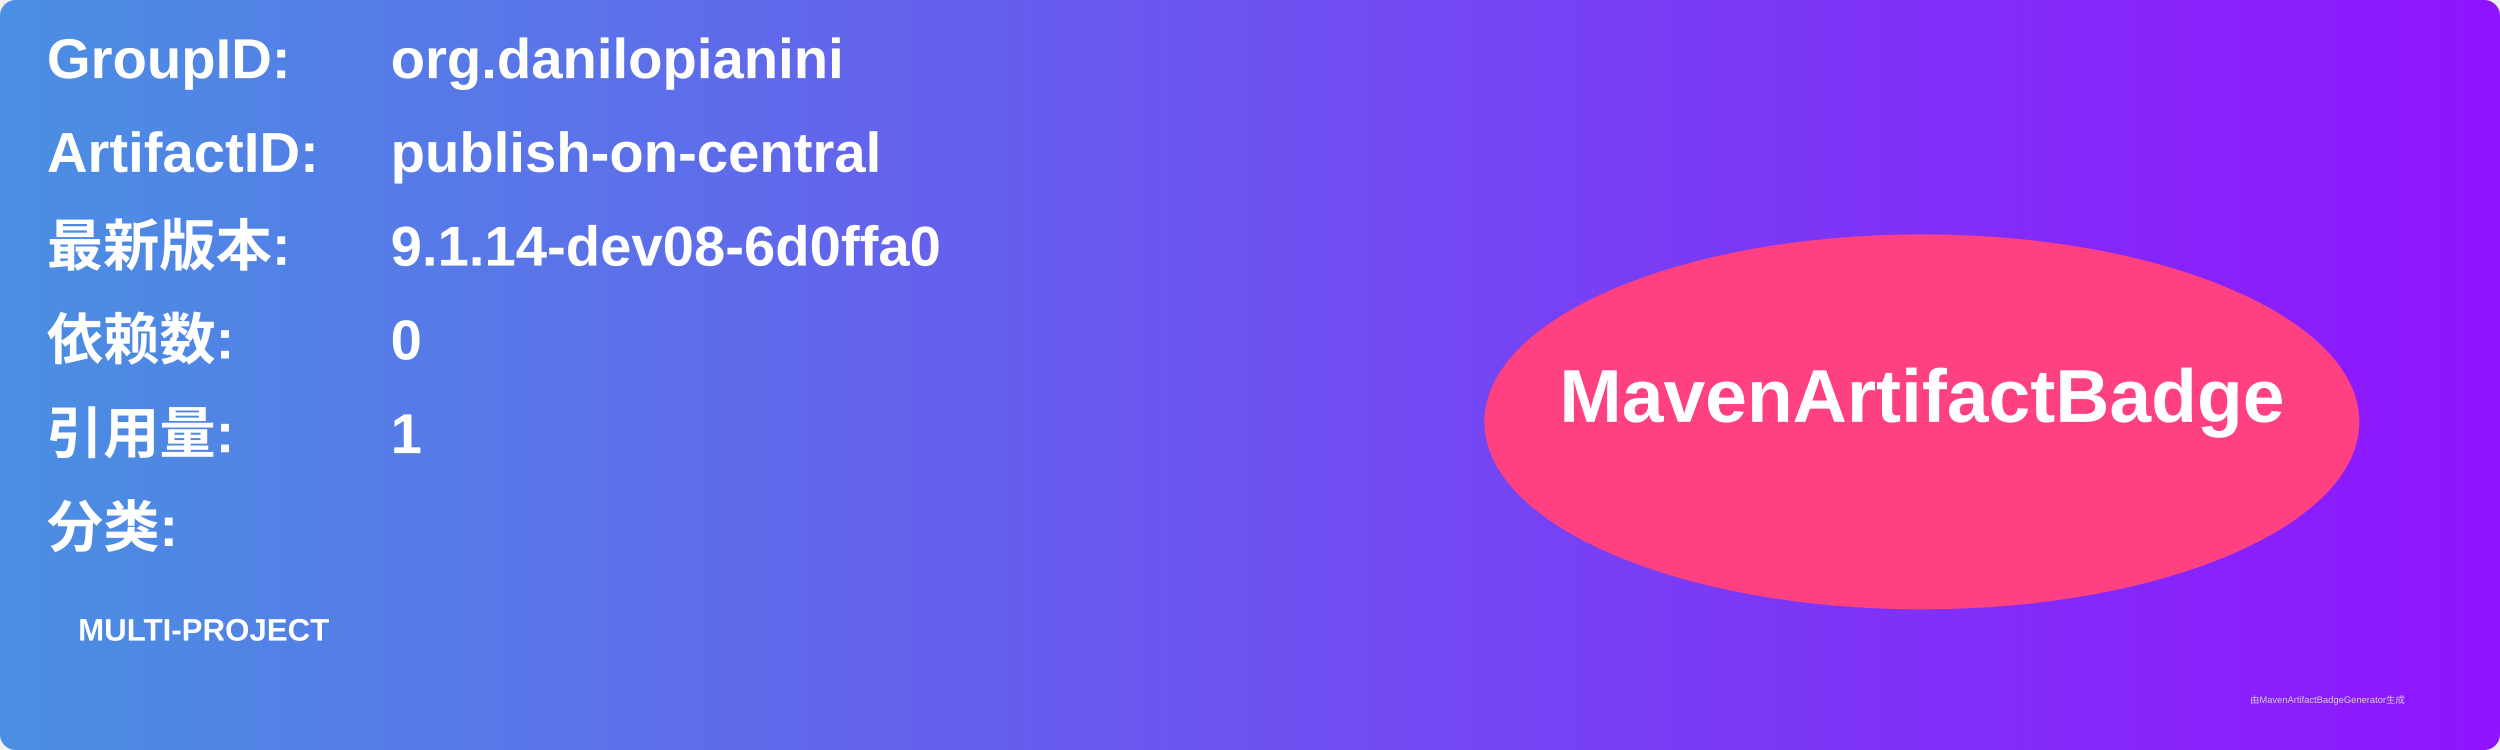
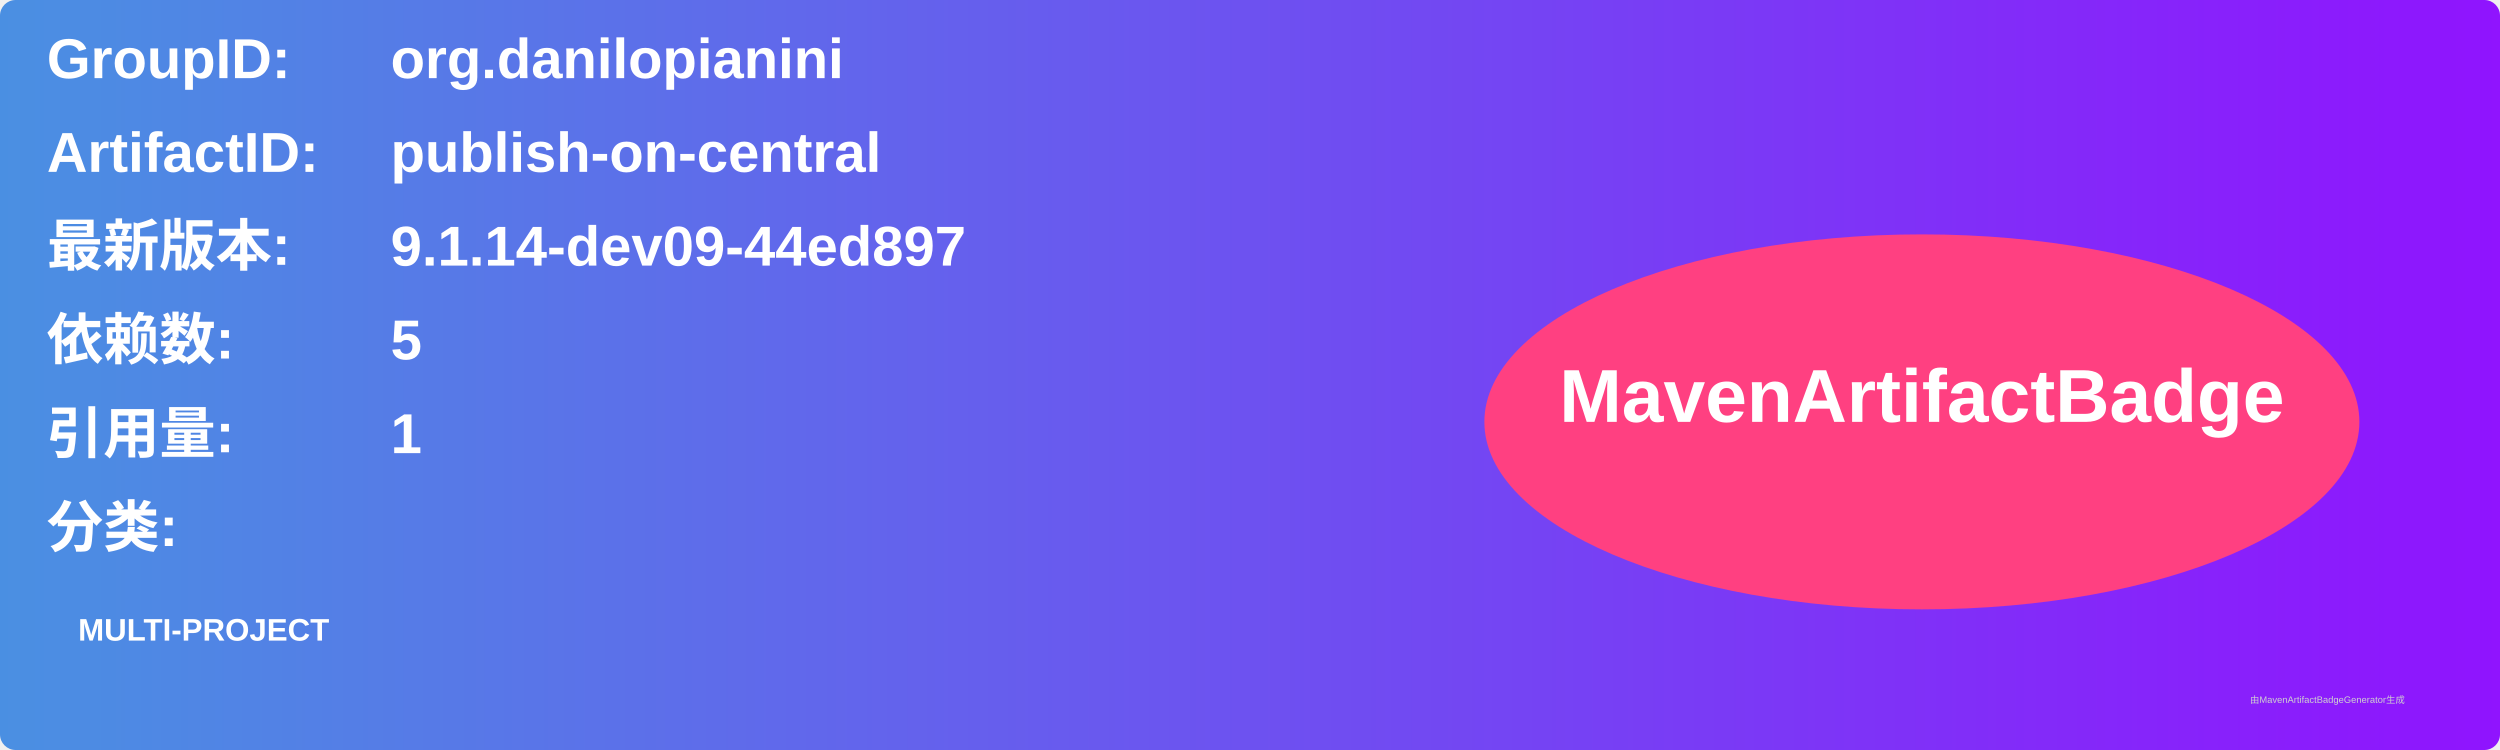
<svg xmlns="http://www.w3.org/2000/svg" width="800" height="240" viewBox="0 0 800 240">
  <linearGradient id="grad" x1="0%" y1="0%" x2="100%" y2="0%">
    <stop offset="0%" stop-color="#4a90e2" />
    <stop offset="100%" stop-color="#9013fe" />
  </linearGradient>
  <rect width="100%" height="100%" rx="5" ry="5" fill="url(#grad)" />
  <g transform="translate(15, 15)">
    <text x="0" y="10" font-family="Arial" font-size="18" fill="white" font-weight="bold" width="260">GroupID:</text>
    <text x="110" y="10" font-family="Arial" font-size="18" fill="white" font-weight="bold" width="460">org.danilopianini</text>
    <text x="0" y="40" font-family="Arial" font-size="18" fill="white" font-weight="bold" width="260">ArtifactID:</text>
    <text x="110" y="40" font-family="Arial" font-size="18" fill="white" font-weight="bold" width="460">publish-on-central</text>
    <text x="0" y="70" font-family="Arial" font-size="18" fill="white" font-weight="bold">最新版本:</text>
    <text x="110" y="70" font-family="Arial" font-size="18" fill="white" font-weight="bold">
-       <tspan font-weight="bold">9.1.14-dev08-6d0ffa0</tspan>
+       <tspan font-weight="bold">9.1.14-dev09-44ed897</tspan>
    </text>
    <text x="0" y="100" font-family="Arial" font-size="18" fill="white" font-weight="bold">依赖数: </text>
    <text x="110" y="100" font-family="Arial" font-size="18" fill="white">
-       <tspan font-weight="bold">0</tspan>
+       <tspan font-weight="bold">5</tspan>
    </text>
    <text x="0" y="130" font-family="Arial" font-size="18" fill="white" font-weight="bold">引用量: </text>
    <text x="110" y="130" font-family="Arial" font-size="18" fill="white">
      <tspan font-weight="bold">1</tspan>
    </text>
    <text x="0" y="160" font-family="Arial" font-size="18" fill="white" font-weight="bold">分类:</text>
    <text x="10" y="190" font-family="Arial" font-size="10" fill="white">
      <tspan font-weight="bold">MULTI-PROJECT</tspan>
    </text>
    <ellipse cx="600" cy="120" rx="140" ry="60" fill="#ff4081" />
    <text x="600" y="120" text-anchor="middle" font-family="Arial" font-size="24" fill="white" font-weight="bold">MavenArtifactBadge</text>
  </g>
  <text x="720" y="225" font-family="Arial" font-size="3" fill="#d0d0d0">由MavenArtifactBadgeGenerator生成</text>
</svg>
